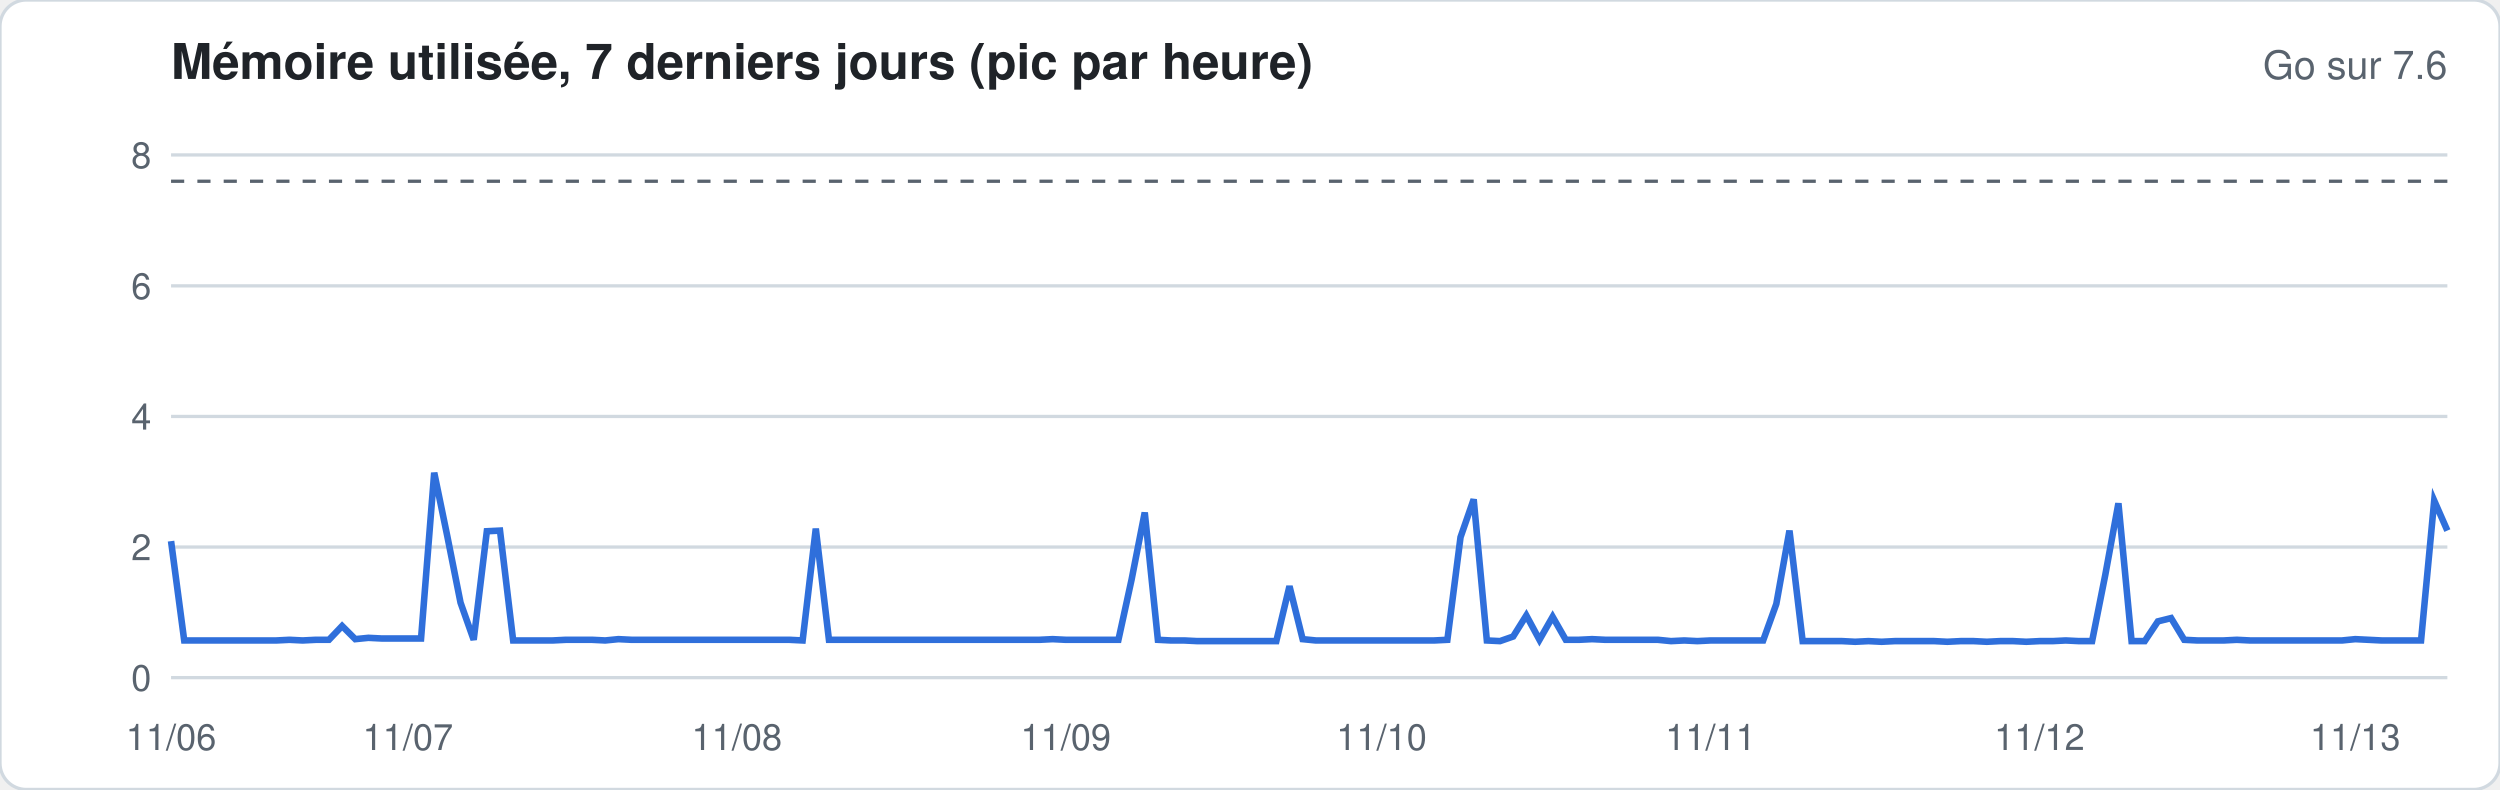
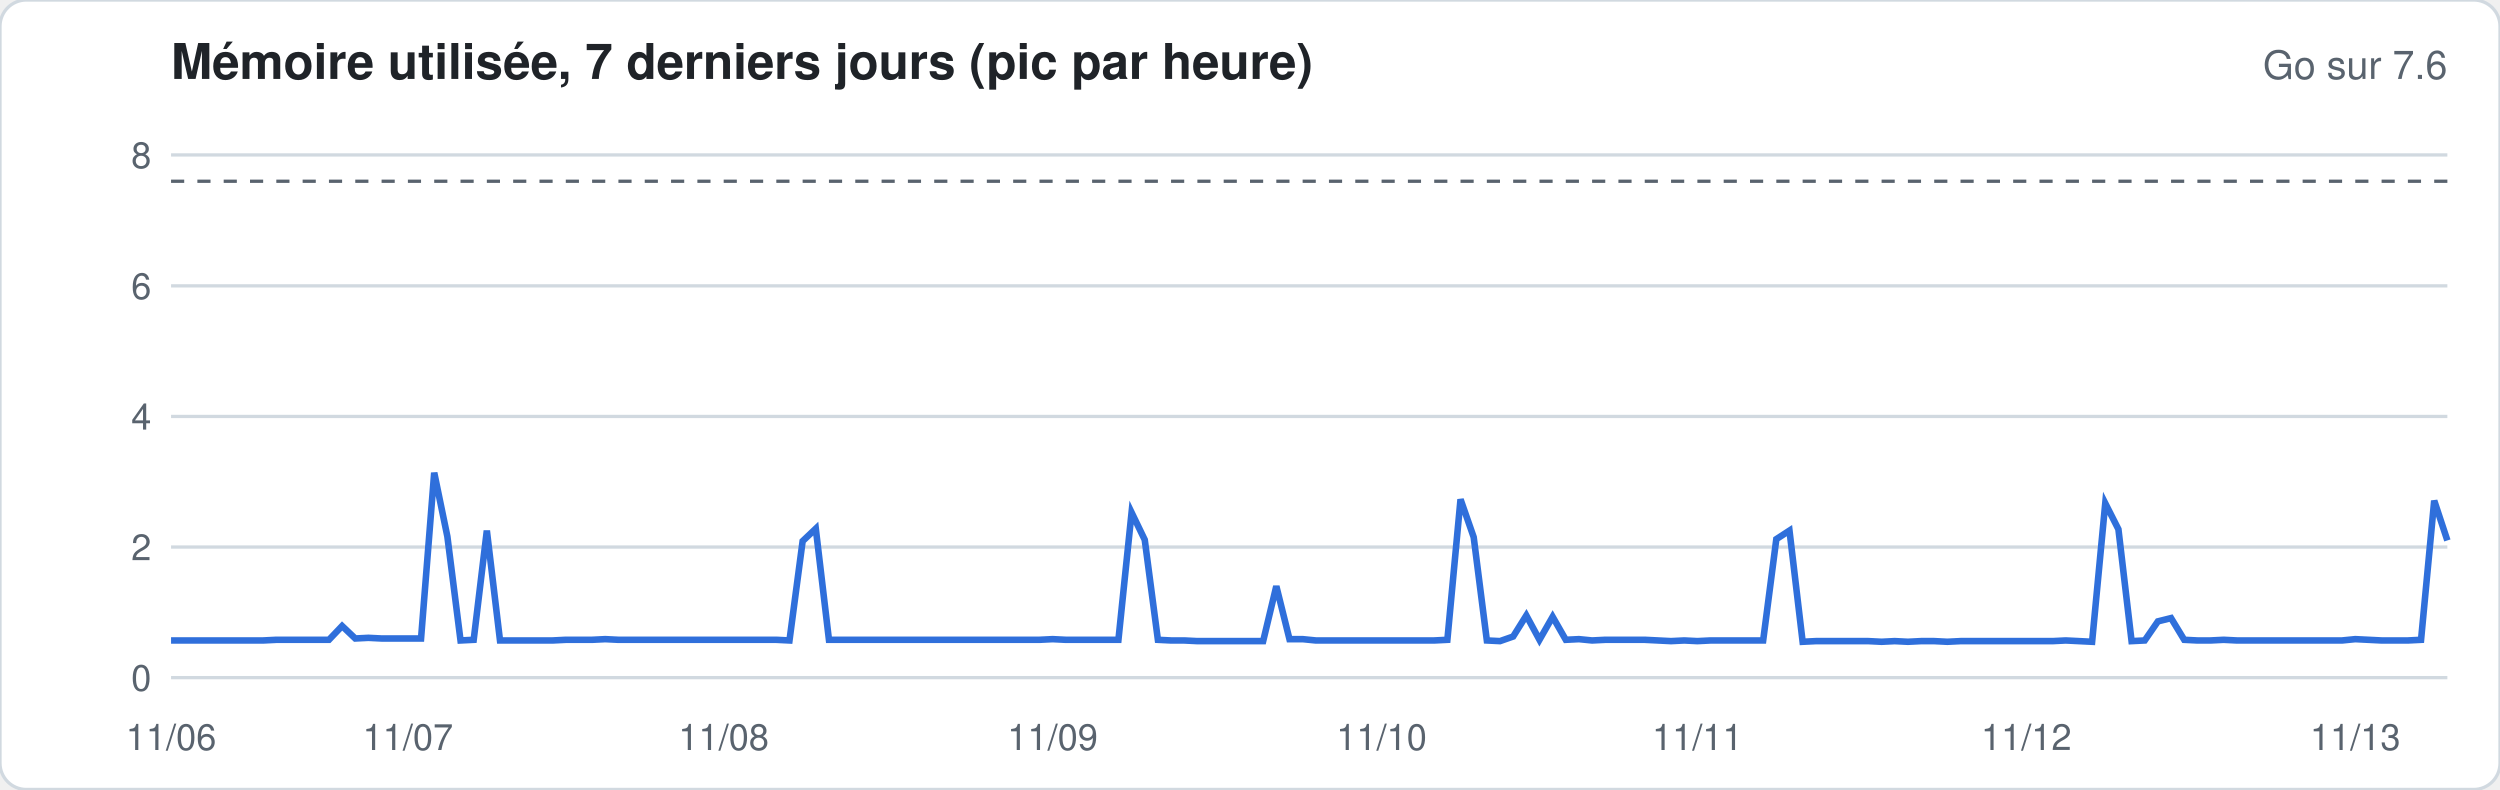
<svg xmlns="http://www.w3.org/2000/svg" width="760" height="240" viewBox="0 0 760 240" font-family="-apple-system,Segoe UI,Helvetica,Arial,sans-serif">
  <rect width="760" height="240" rx="8" fill="#ffffff" stroke="#d1d9e0" />
  <text x="52" y="24" font-size="15" font-weight="600" fill="#1f2328">Mémoire utilisée, 7 derniers jours (pic par heure)</text>
  <text x="744" y="24" font-size="12" fill="#59636e" text-anchor="end">Go sur 7.6</text>
  <line x1="52" x2="744" y1="206.0" y2="206.0" stroke="#d1d9e0" stroke-width="1" />
  <text x="46" y="210.0" font-size="11" fill="#59636e" text-anchor="end">0</text>
  <line x1="52" x2="744" y1="166.3" y2="166.3" stroke="#d1d9e0" stroke-width="1" />
  <text x="46" y="170.3" font-size="11" fill="#59636e" text-anchor="end">2</text>
  <line x1="52" x2="744" y1="126.6" y2="126.6" stroke="#d1d9e0" stroke-width="1" />
  <text x="46" y="130.6" font-size="11" fill="#59636e" text-anchor="end">4</text>
  <line x1="52" x2="744" y1="86.9" y2="86.9" stroke="#d1d9e0" stroke-width="1" />
  <text x="46" y="90.9" font-size="11" fill="#59636e" text-anchor="end">6</text>
  <line x1="52" x2="744" y1="47.1" y2="47.1" stroke="#d1d9e0" stroke-width="1" />
  <text x="46" y="51.1" font-size="11" fill="#59636e" text-anchor="end">8</text>
  <line x1="52" x2="744" y1="55.1" y2="55.1" stroke="#59636e" stroke-dasharray="4 4" />
-   <polyline fill="none" stroke="#2f6fdb" stroke-width="2" points="52.0,164.5 56.0,194.7 60.0,194.7 64.0,194.7 68.0,194.7 72.0,194.7 76.0,194.7 80.0,194.7 84.0,194.7 88.0,194.5 92.0,194.7 96.0,194.5 100.0,194.5 104.0,190.3 108.0,194.3 112.0,193.9 116.0,194.1 120.0,194.1 124.0,194.1 128.0,194.1 132.0,143.7 136.0,163.1 140.0,183.2 144.0,194.5 148.0,161.5 152.0,161.3 156.0,194.7 160.0,194.7 164.0,194.7 168.0,194.7 172.0,194.5 176.0,194.5 180.0,194.5 184.0,194.7 188.0,194.3 192.0,194.5 196.0,194.5 200.0,194.5 204.0,194.5 208.0,194.5 212.0,194.5 216.0,194.5 220.0,194.5 224.0,194.5 228.0,194.5 232.0,194.5 236.0,194.5 240.0,194.5 244.0,194.7 248.0,160.7 252.0,194.5 256.0,194.5 260.0,194.5 264.0,194.5 268.0,194.5 272.0,194.5 276.0,194.5 280.0,194.5 284.0,194.5 288.0,194.5 292.0,194.5 296.0,194.5 300.0,194.5 304.0,194.5 308.0,194.5 312.0,194.5 316.0,194.5 320.0,194.3 324.0,194.5 328.0,194.5 332.0,194.5 336.0,194.5 340.0,194.5 344.0,176.2 348.0,155.8 352.0,194.5 356.0,194.7 360.0,194.7 364.0,194.9 368.0,194.9 372.0,194.9 376.0,194.9 380.0,194.9 384.0,194.9 388.0,194.9 392.0,178.2 396.0,194.3 400.0,194.7 404.0,194.7 408.0,194.7 412.0,194.7 416.0,194.7 420.0,194.7 424.0,194.7 428.0,194.7 432.0,194.7 436.0,194.7 440.0,194.5 444.0,163.3 448.0,151.8 452.0,194.7 456.0,194.9 460.0,193.5 464.0,187.1 468.0,194.5 472.0,187.5 476.0,194.5 480.0,194.5 484.0,194.3 488.0,194.5 492.0,194.5 496.0,194.5 500.0,194.5 504.0,194.5 508.0,194.9 512.0,194.7 516.0,194.9 520.0,194.7 524.0,194.7 528.0,194.7 532.0,194.7 536.0,194.7 540.0,183.6 544.0,161.3 548.0,194.9 552.0,194.9 556.0,194.9 560.0,194.9 564.0,195.1 568.0,194.9 572.0,195.1 576.0,194.9 580.0,194.9 584.0,194.9 588.0,194.9 592.0,195.1 596.0,194.9 600.0,194.9 604.0,195.1 608.0,194.9 612.0,194.9 616.0,195.1 620.0,194.9 624.0,194.9 628.0,194.7 632.0,194.9 636.0,194.9 640.0,174.8 644.0,153.0 648.0,194.9 652.0,194.9 656.0,188.9 660.0,187.9 664.0,194.5 668.0,194.7 672.0,194.7 676.0,194.7 680.0,194.5 684.0,194.7 688.0,194.7 692.0,194.7 696.0,194.7 700.0,194.7 704.0,194.7 708.0,194.7 712.0,194.7 716.0,194.3 720.0,194.5 724.0,194.7 728.0,194.7 732.0,194.7 736.0,194.7 740.0,152.2 744.0,161.3" />
+   <polyline fill="none" stroke="#2f6fdb" stroke-width="2" points="52.0,194.7 56.0,194.7 60.0,194.7 64.0,194.7 68.0,194.7 72.0,194.7 76.0,194.7 80.0,194.7 84.0,194.5 88.0,194.5 92.0,194.5 96.0,194.5 100.0,194.5 104.0,190.3 108.0,194.1 112.0,193.9 116.0,194.1 120.0,194.1 124.0,194.1 128.0,194.1 132.0,143.7 136.0,163.1 140.0,194.7 144.0,194.5 148.0,161.3 152.0,194.7 156.0,194.7 160.0,194.7 164.0,194.7 168.0,194.7 172.0,194.5 176.0,194.5 180.0,194.5 184.0,194.3 188.0,194.5 192.0,194.5 196.0,194.5 200.0,194.5 204.0,194.5 208.0,194.5 212.0,194.5 216.0,194.5 220.0,194.5 224.0,194.5 228.0,194.5 232.0,194.5 236.0,194.5 240.0,194.7 244.0,164.5 248.0,160.7 252.0,194.5 256.0,194.5 260.0,194.5 264.0,194.5 268.0,194.5 272.0,194.5 276.0,194.5 280.0,194.5 284.0,194.5 288.0,194.5 292.0,194.5 296.0,194.5 300.0,194.5 304.0,194.5 308.0,194.5 312.0,194.5 316.0,194.5 320.0,194.3 324.0,194.5 328.0,194.5 332.0,194.5 336.0,194.5 340.0,194.5 344.0,155.8 348.0,164.1 352.0,194.5 356.0,194.7 360.0,194.7 364.0,194.9 368.0,194.9 372.0,194.9 376.0,194.9 380.0,194.9 384.0,194.9 388.0,178.2 392.0,194.3 396.0,194.3 400.0,194.7 404.0,194.7 408.0,194.7 412.0,194.7 416.0,194.7 420.0,194.7 424.0,194.7 428.0,194.7 432.0,194.7 436.0,194.7 440.0,194.5 444.0,151.8 448.0,163.3 452.0,194.7 456.0,194.9 460.0,193.5 464.0,187.1 468.0,194.5 472.0,187.5 476.0,194.5 480.0,194.3 484.0,194.7 488.0,194.5 492.0,194.5 496.0,194.5 500.0,194.5 504.0,194.7 508.0,194.9 512.0,194.7 516.0,194.9 520.0,194.7 524.0,194.7 528.0,194.7 532.0,194.7 536.0,194.7 540.0,163.9 544.0,161.3 548.0,195.1 552.0,194.9 556.0,194.9 560.0,194.9 564.0,194.9 568.0,194.9 572.0,195.1 576.0,194.9 580.0,195.1 584.0,194.9 588.0,194.9 592.0,195.1 596.0,194.9 600.0,194.9 604.0,194.9 608.0,194.9 612.0,194.9 616.0,194.9 620.0,194.9 624.0,194.9 628.0,194.7 632.0,194.9 636.0,195.1 640.0,153.0 644.0,160.9 648.0,194.9 652.0,194.7 656.0,188.9 660.0,187.9 664.0,194.5 668.0,194.7 672.0,194.7 676.0,194.5 680.0,194.7 684.0,194.7 688.0,194.7 692.0,194.7 696.0,194.7 700.0,194.7 704.0,194.7 708.0,194.7 712.0,194.7 716.0,194.3 720.0,194.5 724.0,194.7 728.0,194.7 732.0,194.7 736.0,194.5 740.0,152.2 744.0,164.3" />
  <text x="52.0" y="228" font-size="11" fill="#59636e" text-anchor="middle">11/06</text>
  <text x="124.0" y="228" font-size="11" fill="#59636e" text-anchor="middle">11/07</text>
-   <text x="224.0" y="228" font-size="11" fill="#59636e" text-anchor="middle">11/08</text>
-   <text x="324.0" y="228" font-size="11" fill="#59636e" text-anchor="middle">11/09</text>
+   <text x="220.0" y="228" font-size="11" fill="#59636e" text-anchor="middle">11/08</text>
+   <text x="320.0" y="228" font-size="11" fill="#59636e" text-anchor="middle">11/09</text>
  <text x="420.0" y="228" font-size="11" fill="#59636e" text-anchor="middle">11/10</text>
-   <text x="520.0" y="228" font-size="11" fill="#59636e" text-anchor="middle">11/11</text>
-   <text x="620.0" y="228" font-size="11" fill="#59636e" text-anchor="middle">11/12</text>
+   <text x="516.0" y="228" font-size="11" fill="#59636e" text-anchor="middle">11/11</text>
+   <text x="616.0" y="228" font-size="11" fill="#59636e" text-anchor="middle">11/12</text>
  <text x="716.0" y="228" font-size="11" fill="#59636e" text-anchor="middle">11/13</text>
</svg>
